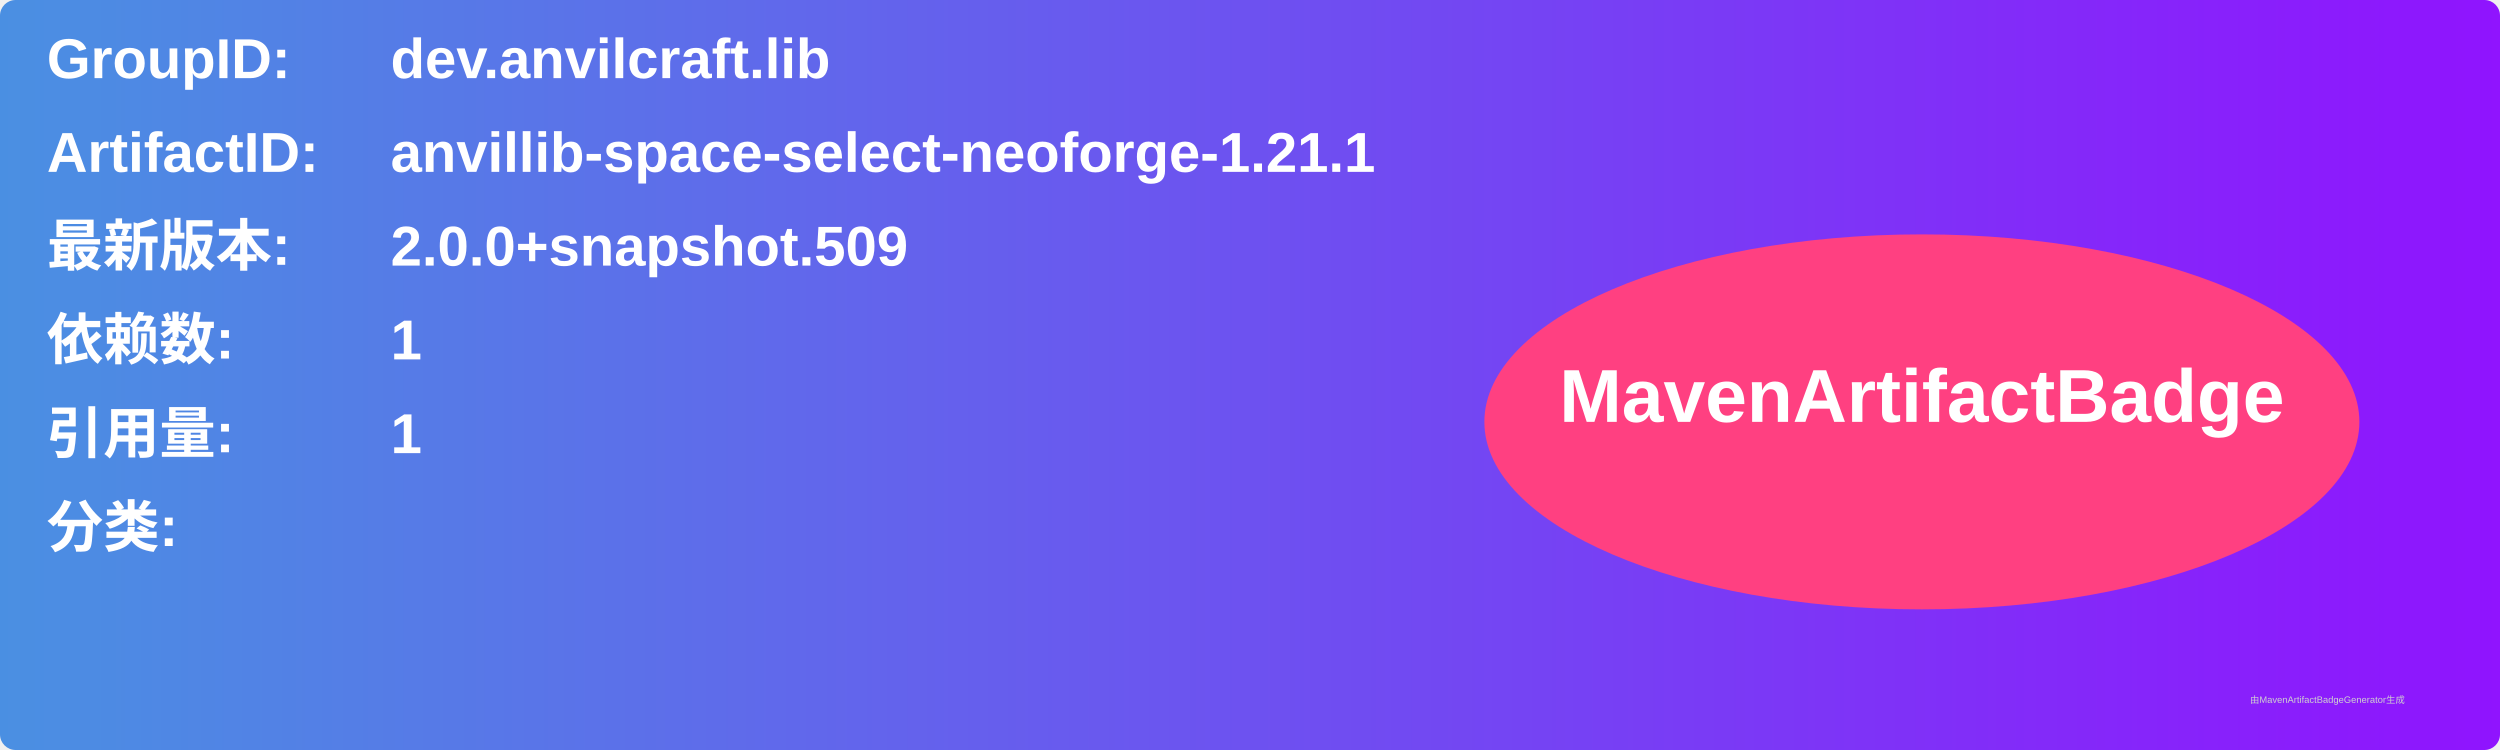
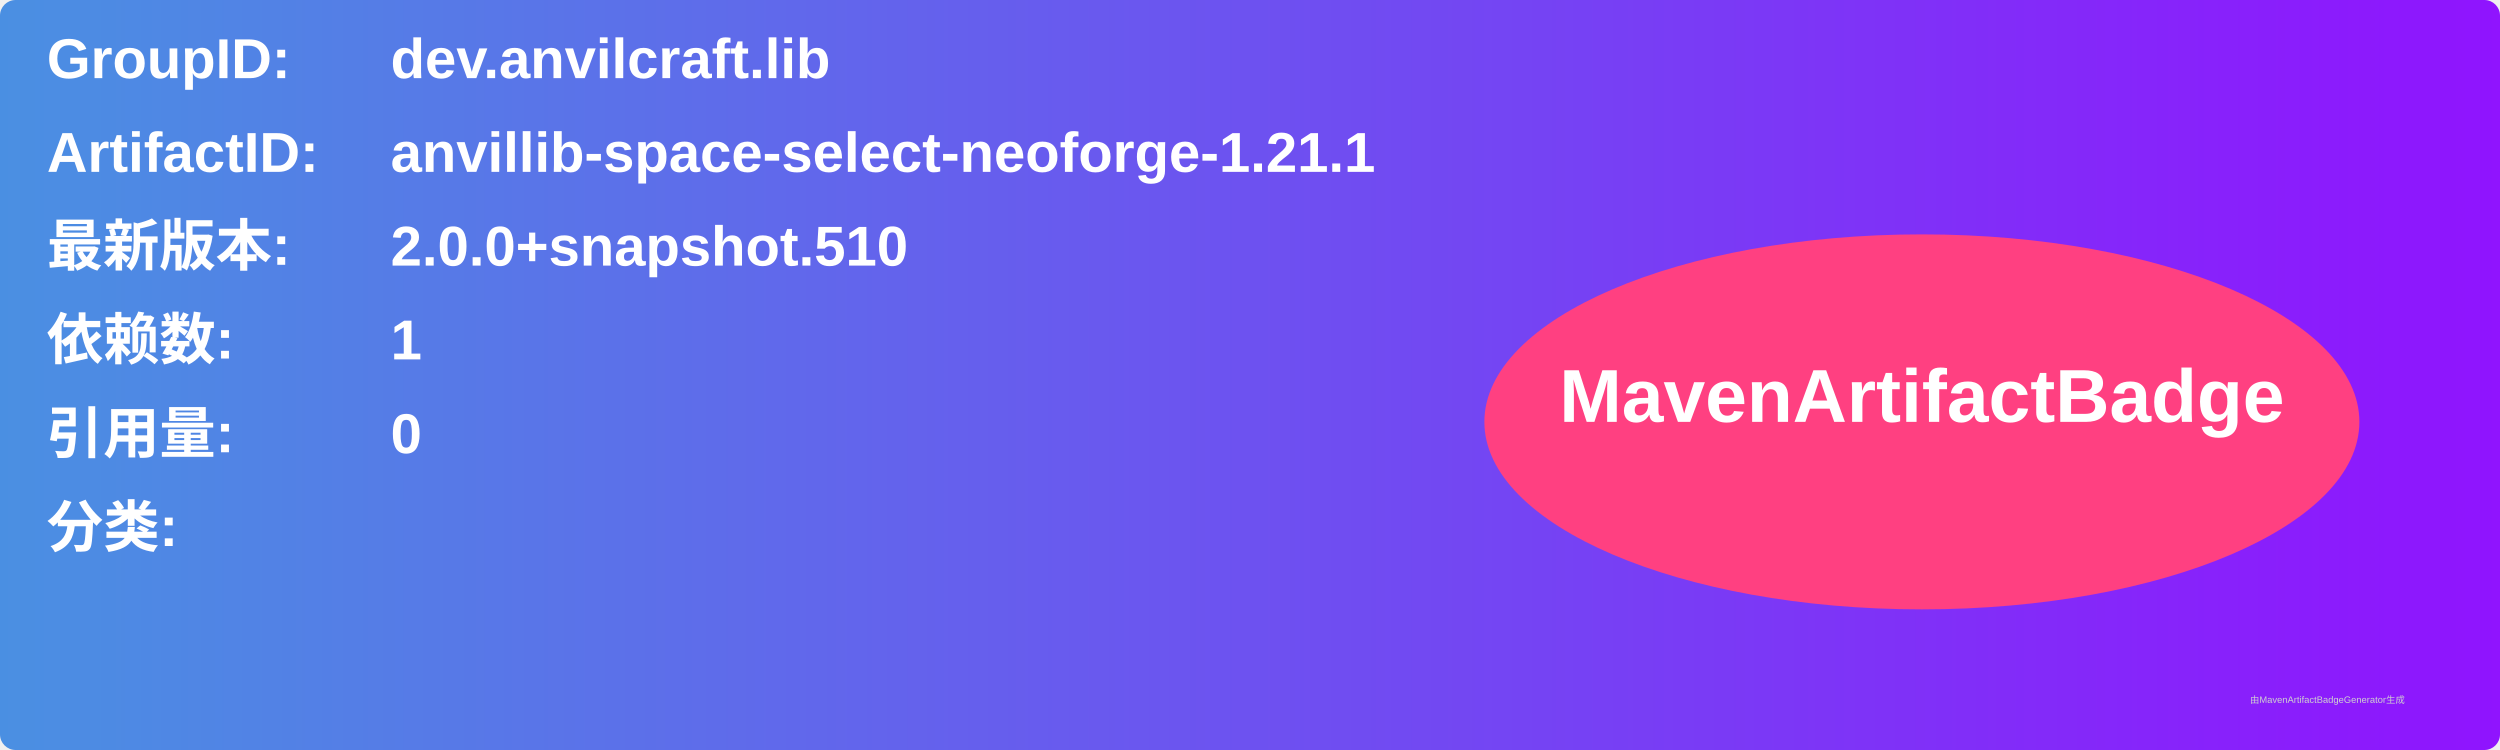
<svg xmlns="http://www.w3.org/2000/svg" width="800" height="240" viewBox="0 0 800 240">
  <linearGradient id="grad" x1="0%" y1="0%" x2="100%" y2="0%">
    <stop offset="0%" stop-color="#4a90e2" />
    <stop offset="100%" stop-color="#9013fe" />
  </linearGradient>
  <rect width="100%" height="100%" rx="5" ry="5" fill="url(#grad)" />
  <g transform="translate(15, 15)">
    <text x="0" y="10" font-family="Arial" font-size="18" fill="white" font-weight="bold" width="260">GroupID:</text>
    <text x="110" y="10" font-family="Arial" font-size="18" fill="white" font-weight="bold" width="460">dev.anvilcraft.lib</text>
    <text x="0" y="40" font-family="Arial" font-size="18" fill="white" font-weight="bold" width="260">ArtifactID:</text>
    <text x="110" y="40" font-family="Arial" font-size="18" fill="white" font-weight="bold" width="460">anvillib-space-select-neoforge-1.21.1</text>
    <text x="0" y="70" font-family="Arial" font-size="18" fill="white" font-weight="bold">最新版本:</text>
    <text x="110" y="70" font-family="Arial" font-size="18" fill="white" font-weight="bold">
-       <tspan font-weight="bold">2.0.0+snapshot.509</tspan>
+       <tspan font-weight="bold">2.0.0+snapshot.510</tspan>
    </text>
    <text x="0" y="100" font-family="Arial" font-size="18" fill="white" font-weight="bold">依赖数: </text>
    <text x="110" y="100" font-family="Arial" font-size="18" fill="white">
      <tspan font-weight="bold">1</tspan>
    </text>
    <text x="0" y="130" font-family="Arial" font-size="18" fill="white" font-weight="bold">引用量: </text>
    <text x="110" y="130" font-family="Arial" font-size="18" fill="white">
-       <tspan font-weight="bold">1</tspan>
+       <tspan font-weight="bold">0</tspan>
    </text>
    <text x="0" y="160" font-family="Arial" font-size="18" fill="white" font-weight="bold">分类:</text>
    <text x="10" y="190" font-family="Arial" font-size="10" fill="white">
      <tspan font-weight="bold" />
    </text>
    <ellipse cx="600" cy="120" rx="140" ry="60" fill="#ff4081" />
    <text x="600" y="120" text-anchor="middle" font-family="Arial" font-size="24" fill="white" font-weight="bold">MavenArtifactBadge</text>
  </g>
  <text x="720" y="225" font-family="Arial" font-size="3" fill="#d0d0d0">由MavenArtifactBadgeGenerator生成</text>
</svg>
